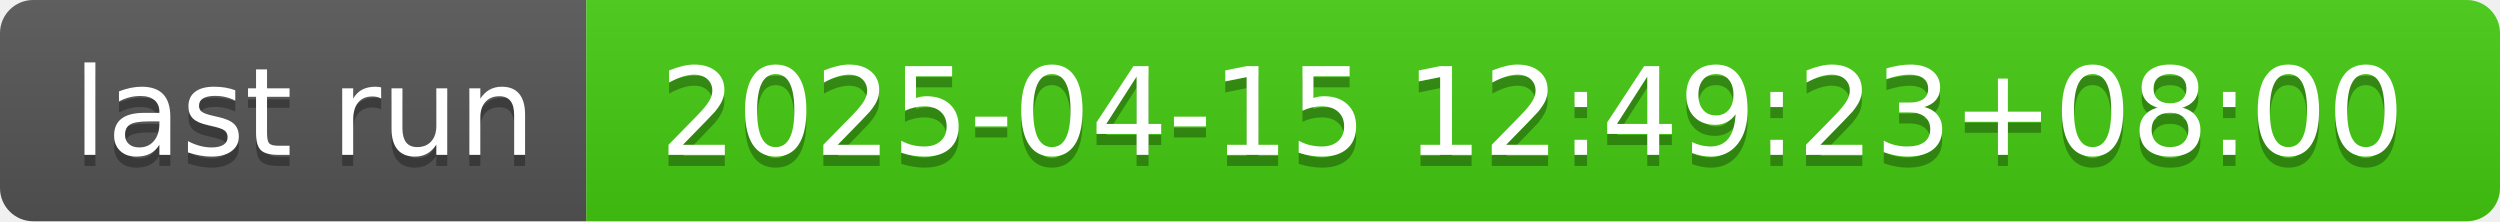
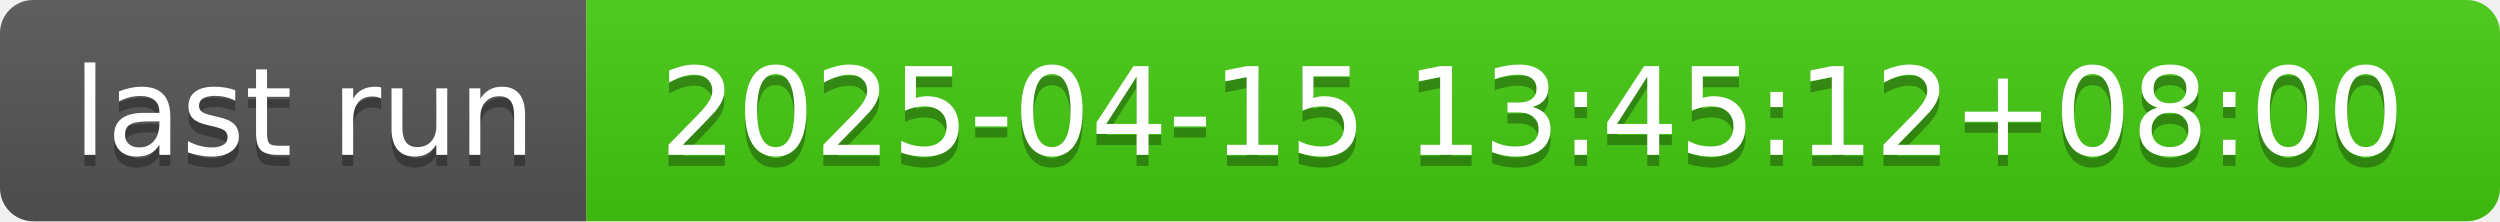
- <svg xmlns="http://www.w3.org/2000/svg" width="226" height="20" role="img" aria-label="last run: 2025-04-15 12:49:23+08:00">
+ <svg xmlns="http://www.w3.org/2000/svg" width="226" height="20" role="img" aria-label="last run: 2025-04-15 13:45:12+08:00">
  <linearGradient id="s" x2="0" y2="100%">
    <stop offset="0" stop-color="#bbb" stop-opacity=".1" />
    <stop offset="1" stop-opacity=".1" />
  </linearGradient>
  <clipPath id="r">
    <rect width="226" height="20" rx="3" fill="#fff" />
  </clipPath>
  <g clip-path="url(#r)">
    <rect width="53" height="20" fill="#555" />
    <rect x="53" width="173" height="20" fill="#4c1" />
    <rect width="226" height="20" fill="url(#s)" />
  </g>
  <g fill="#fff" text-anchor="middle" font-family="Verdana,Geneva,DejaVu Sans,sans-serif" text-rendering="geometricPrecision" font-size="110">
    <text aria-hidden="true" x="275" y="150" fill="#010101" fill-opacity=".3" transform="scale(.1)" textLength="430">last run</text>
    <text x="275" y="140" transform="scale(.1)" fill="#fff" textLength="430">last run</text>
-     <text aria-hidden="true" x="1385" y="150" fill="#010101" fill-opacity=".3" transform="scale(.1)" textLength="1630">2025-04-15 12:49:23+08:00</text>
-     <text x="1385" y="140" transform="scale(.1)" fill="#fff" textLength="1630">2025-04-15 12:49:23+08:00</text>
+     <text aria-hidden="true" x="1385" y="150" fill="#010101" fill-opacity=".3" transform="scale(.1)" textLength="1630">2025-04-15 13:45:12+08:00</text>
+     <text x="1385" y="140" transform="scale(.1)" fill="#fff" textLength="1630">2025-04-15 13:45:12+08:00</text>
  </g>
</svg>
